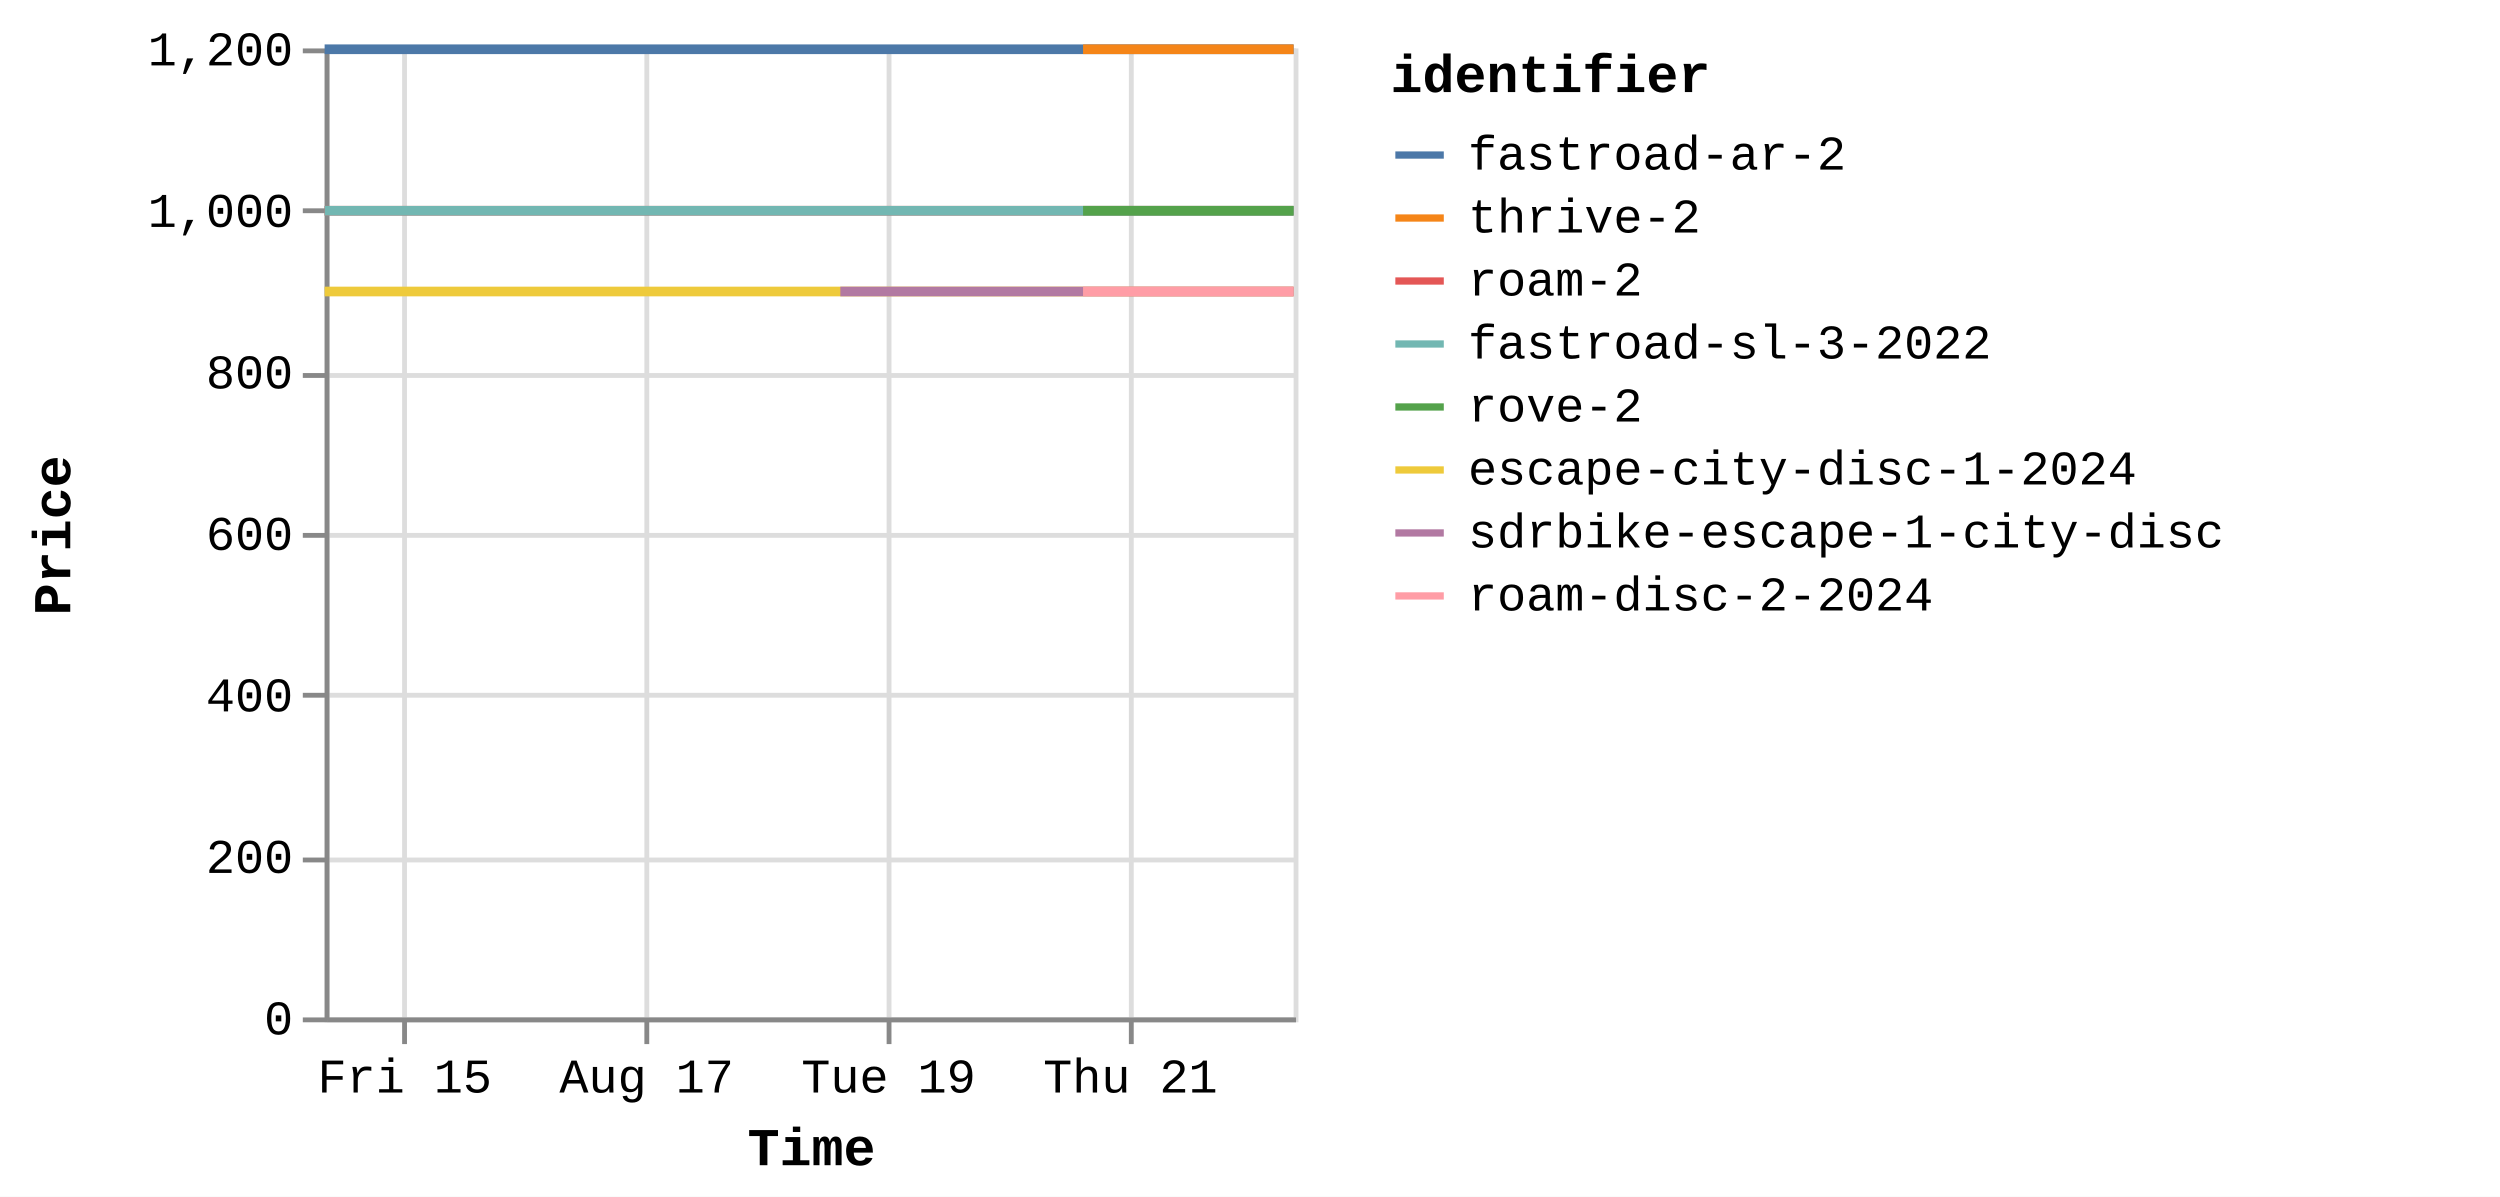
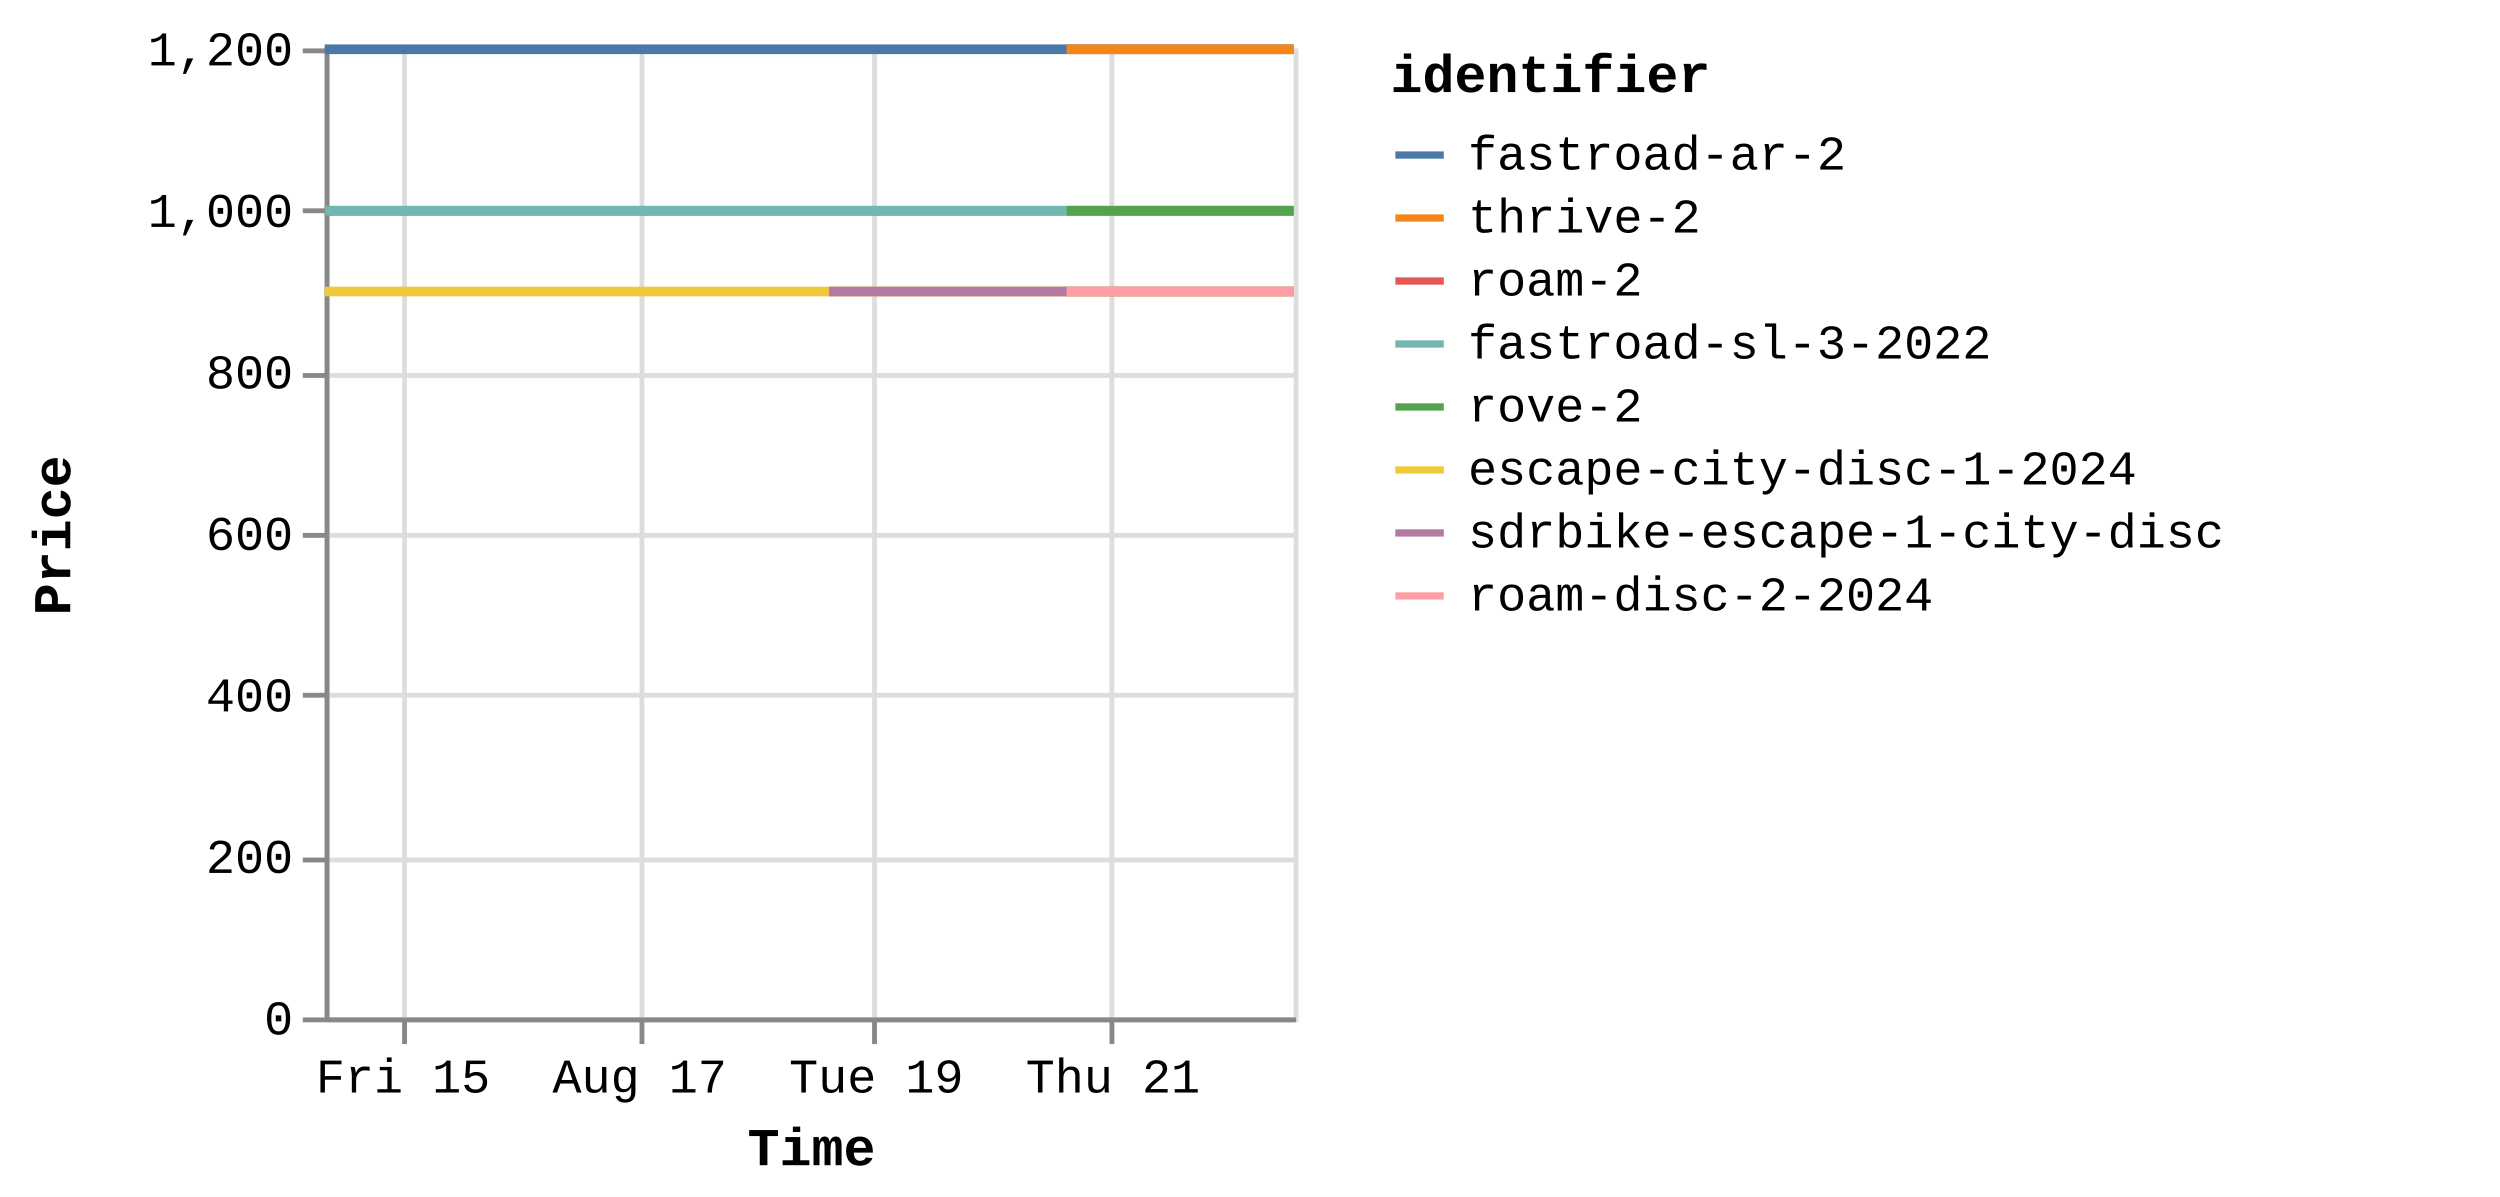
<svg xmlns="http://www.w3.org/2000/svg" version="1.1" class="marks" width="516" height="247" viewBox="0 0 516 247">
  <rect width="516" height="247" fill="white" />
  <g fill="none" stroke-miterlimit="10" transform="translate(67,10)">
    <g class="mark-group role-frame root" role="graphics-object" aria-roledescription="group mark container">
      <g transform="translate(0,0)">
        <path class="background" aria-hidden="true" d="M0.5,0.5h200v200h-200Z" stroke="#ddd" />
        <g>
          <g class="mark-group role-axis" aria-hidden="true">
            <g transform="translate(0.5,200.5)">
              <path class="background" aria-hidden="true" d="M0,0h0v0h0Z" pointer-events="none" />
              <g>
                <g class="mark-rule role-axis-grid" pointer-events="none">
                  <line transform="translate(16,-200)" x2="0" y2="200" stroke="#ddd" stroke-width="1" opacity="1" />
-                   <line transform="translate(66,-200)" x2="0" y2="200" stroke="#ddd" stroke-width="1" opacity="1" />
-                   <line transform="translate(116,-200)" x2="0" y2="200" stroke="#ddd" stroke-width="1" opacity="1" />
-                   <line transform="translate(166,-200)" x2="0" y2="200" stroke="#ddd" stroke-width="1" opacity="1" />
+                   <line transform="translate(65,-200)" x2="0" y2="200" stroke="#ddd" stroke-width="1" opacity="1" />
+                   <line transform="translate(113,-200)" x2="0" y2="200" stroke="#ddd" stroke-width="1" opacity="1" />
+                   <line transform="translate(162,-200)" x2="0" y2="200" stroke="#ddd" stroke-width="1" opacity="1" />
                </g>
              </g>
              <path class="foreground" aria-hidden="true" d="" pointer-events="none" display="none" />
            </g>
          </g>
          <g class="mark-group role-axis" aria-hidden="true">
            <g transform="translate(0.5,0.5)">
              <path class="background" aria-hidden="true" d="M0,0h0v0h0Z" pointer-events="none" />
              <g>
                <g class="mark-rule role-axis-grid" pointer-events="none">
                  <line transform="translate(0,200)" x2="200" y2="0" stroke="#ddd" stroke-width="1" opacity="1" />
                  <line transform="translate(0,167)" x2="200" y2="0" stroke="#ddd" stroke-width="1" opacity="1" />
                  <line transform="translate(0,133)" x2="200" y2="0" stroke="#ddd" stroke-width="1" opacity="1" />
                  <line transform="translate(0,100)" x2="200" y2="0" stroke="#ddd" stroke-width="1" opacity="1" />
                  <line transform="translate(0,67)" x2="200" y2="0" stroke="#ddd" stroke-width="1" opacity="1" />
                  <line transform="translate(0,33)" x2="200" y2="0" stroke="#ddd" stroke-width="1" opacity="1" />
                  <line transform="translate(0,0)" x2="200" y2="0" stroke="#ddd" stroke-width="1" opacity="1" />
                </g>
              </g>
              <path class="foreground" aria-hidden="true" d="" pointer-events="none" display="none" />
            </g>
          </g>
-           <g class="mark-group role-axis" role="graphics-symbol" aria-roledescription="axis" aria-label="X-axis titled 'Time' for a time scale with values from Thursday, 14 August 2025, 8:34:48 AM to Friday, 22 August 2025, 8:51:58 AM">
+           <g class="mark-group role-axis" role="graphics-symbol" aria-roledescription="axis" aria-label="X-axis titled 'Time' for a time scale with values from Thursday, 14 August 2025, 8:34:48 AM to Friday, 22 August 2025, 1:08:44 PM">
            <g transform="translate(0.5,200.5)">
              <path class="background" aria-hidden="true" d="M0,0h0v0h0Z" pointer-events="none" />
              <g>
                <g class="mark-rule role-axis-tick" pointer-events="none">
                  <line transform="translate(16,0)" x2="0" y2="5" stroke="#888" stroke-width="1" opacity="1" />
-                   <line transform="translate(66,0)" x2="0" y2="5" stroke="#888" stroke-width="1" opacity="1" />
-                   <line transform="translate(116,0)" x2="0" y2="5" stroke="#888" stroke-width="1" opacity="1" />
-                   <line transform="translate(166,0)" x2="0" y2="5" stroke="#888" stroke-width="1" opacity="1" />
+                   <line transform="translate(65,0)" x2="0" y2="5" stroke="#888" stroke-width="1" opacity="1" />
+                   <line transform="translate(113,0)" x2="0" y2="5" stroke="#888" stroke-width="1" opacity="1" />
+                   <line transform="translate(162,0)" x2="0" y2="5" stroke="#888" stroke-width="1" opacity="1" />
                </g>
                <g class="mark-text role-axis-label" pointer-events="none">
-                   <text text-anchor="middle" transform="translate(16.0384,15)" font-family="Liberation Mono" font-size="10px" fill="#000" opacity="1">Fri 15</text>
-                   <text text-anchor="middle" transform="translate(65.96404,15)" font-family="Liberation Mono" font-size="10px" fill="#000" opacity="1">Aug 17</text>
-                   <text text-anchor="middle" transform="translate(115.8897,15)" font-family="Liberation Mono" font-size="10px" fill="#000" opacity="1">Tue 19</text>
-                   <text text-anchor="middle" transform="translate(165.8153,15)" font-family="Liberation Mono" font-size="10px" fill="#000" opacity="1">Thu 21</text>
+                   <text text-anchor="middle" transform="translate(15.68922,15)" font-family="Liberation Mono" font-size="10px" fill="#000" opacity="1">Fri 15</text>
+                   <text text-anchor="middle" transform="translate(64.52793,15)" font-family="Liberation Mono" font-size="10px" fill="#000" opacity="1">Aug 17</text>
+                   <text text-anchor="middle" transform="translate(113.3666,15)" font-family="Liberation Mono" font-size="10px" fill="#000" opacity="1">Tue 19</text>
+                   <text text-anchor="middle" transform="translate(162.2054,15)" font-family="Liberation Mono" font-size="10px" fill="#000" opacity="1">Thu 21</text>
                </g>
                <g class="mark-rule role-axis-domain" pointer-events="none">
                  <line transform="translate(0,0)" x2="200" y2="0" stroke="#888" stroke-width="1" opacity="1" />
                </g>
                <g class="mark-text role-axis-title" pointer-events="none">
                  <text text-anchor="middle" transform="translate(100,30)" font-family="Liberation Mono" font-size="11px" font-weight="bold" fill="#000" opacity="1">Time</text>
                </g>
              </g>
              <path class="foreground" aria-hidden="true" d="" pointer-events="none" display="none" />
            </g>
          </g>
          <g class="mark-group role-axis" role="graphics-symbol" aria-roledescription="axis" aria-label="Y-axis titled 'Price' for a linear scale with values from 0 to 1,200">
            <g transform="translate(0.5,0.5)">
              <path class="background" aria-hidden="true" d="M0,0h0v0h0Z" pointer-events="none" />
              <g>
                <g class="mark-rule role-axis-tick" pointer-events="none">
                  <line transform="translate(0,200)" x2="-5" y2="0" stroke="#888" stroke-width="1" opacity="1" />
                  <line transform="translate(0,167)" x2="-5" y2="0" stroke="#888" stroke-width="1" opacity="1" />
                  <line transform="translate(0,133)" x2="-5" y2="0" stroke="#888" stroke-width="1" opacity="1" />
                  <line transform="translate(0,100)" x2="-5" y2="0" stroke="#888" stroke-width="1" opacity="1" />
                  <line transform="translate(0,67)" x2="-5" y2="0" stroke="#888" stroke-width="1" opacity="1" />
                  <line transform="translate(0,33)" x2="-5" y2="0" stroke="#888" stroke-width="1" opacity="1" />
                  <line transform="translate(0,0)" x2="-5" y2="0" stroke="#888" stroke-width="1" opacity="1" />
                </g>
                <g class="mark-text role-axis-label" pointer-events="none">
                  <text text-anchor="end" transform="translate(-7,203)" font-family="Liberation Mono" font-size="10px" fill="#000" opacity="1">0</text>
                  <text text-anchor="end" transform="translate(-7,169.6667)" font-family="Liberation Mono" font-size="10px" fill="#000" opacity="1">200</text>
                  <text text-anchor="end" transform="translate(-7,136.3333)" font-family="Liberation Mono" font-size="10px" fill="#000" opacity="1">400</text>
                  <text text-anchor="end" transform="translate(-7,103)" font-family="Liberation Mono" font-size="10px" fill="#000" opacity="1">600</text>
                  <text text-anchor="end" transform="translate(-7,69.66667)" font-family="Liberation Mono" font-size="10px" fill="#000" opacity="1">800</text>
                  <text text-anchor="end" transform="translate(-7,36.33333)" font-family="Liberation Mono" font-size="10px" fill="#000" opacity="1">1,000</text>
                  <text text-anchor="end" transform="translate(-7,3)" font-family="Liberation Mono" font-size="10px" fill="#000" opacity="1">1,200</text>
                </g>
                <g class="mark-rule role-axis-domain" pointer-events="none">
                  <line transform="translate(0,200)" x2="0" y2="-200" stroke="#888" stroke-width="1" opacity="1" />
                </g>
                <g class="mark-text role-axis-title" pointer-events="none">
                  <text text-anchor="middle" transform="translate(-51,100) rotate(-90) translate(0,-2)" font-family="Liberation Mono" font-size="11px" font-weight="bold" fill="#000" opacity="1">Price</text>
                </g>
              </g>
              <path class="foreground" aria-hidden="true" d="" pointer-events="none" display="none" />
            </g>
          </g>
          <g class="mark-group role-scope pathgroup" role="graphics-object" aria-roledescription="group mark container">
            <g transform="translate(0,0)">
              <path class="background" aria-hidden="true" d="M0,0h200v200h-200Z" />
              <g>
                <g class="mark-line role-mark marks" role="graphics-object" aria-roledescription="line mark container">
-                   <path aria-label="Time: Aug 14, 2025; Price: 899; identifier: escape-city-disc-1-2024" role="graphics-symbol" aria-roledescription="line mark" d="M0,50.167L0.207,50.167L0.371,50.167L4.974,50.167L8.631,50.167L12.735,50.167L21.154,50.167L25.288,50.167L29.854,50.167L33.598,50.167L37.681,50.167L46.037,50.167L50.219,50.167L54.651,50.167L58.513,50.167L62.606,50.167L71.095,50.167L75.174,50.167L79.626,50.167L83.493,50.167L87.601,50.167L96.129,50.167L100.228,50.167L104.827,50.167L106.441,50.167L108.537,50.167L112.54,50.167L120.902,50.167L125.127,50.167L129.561,50.167L133.434,50.167L137.493,50.167L145.874,50.167L150.058,50.167L154.673,50.167L156.539,50.167L158.387,50.167L162.485,50.167L170.821,50.167L175.04,50.167L179.494,50.167L183.367,50.167L187.434,50.167L195.791,50.167L199.996,50.167" stroke="#eeca3b" stroke-width="2" />
-                 </g>
-               </g>
-               <path class="foreground" aria-hidden="true" d="" display="none" />
-             </g>
-             <g transform="translate(0,0)">
-               <path class="background" aria-hidden="true" d="M0,0h200v200h-200Z" />
-               <g>
-                 <g class="mark-line role-mark marks" role="graphics-object" aria-roledescription="line mark container">
-                   <path aria-label="Time: Aug 14, 2025; Price: 999; identifier: roam-2" role="graphics-symbol" aria-roledescription="line mark" d="M0.001,33.5L0.208,33.5L0.372,33.5L4.974,33.5L8.632,33.5L12.735,33.5L21.155,33.5L25.289,33.5L29.854,33.5L33.599,33.5L37.682,33.5L46.037,33.5L50.22,33.5L54.652,33.5L58.513,33.5L62.645,33.5L71.096,33.5L75.174,33.5L79.626,33.5L83.494,33.5L87.601,33.5L96.129,33.5L100.229,33.5L104.827,33.5L106.441,33.5L108.537,33.5L112.54,33.5L120.903,33.5L125.128,33.5L129.562,33.5L133.434,33.5L137.494,33.5L145.874,33.5L150.059,33.5L154.674,33.5L156.541,33.5L158.389,33.5L162.486,33.5L170.822,33.5L175.041,33.5L179.495,33.5L183.368,33.5L187.436,33.5L195.792,33.5L199.997,33.5" stroke="#e45756" stroke-width="2" />
-                 </g>
-               </g>
-               <path class="foreground" aria-hidden="true" d="" display="none" />
-             </g>
-             <g transform="translate(0,0)">
-               <path class="background" aria-hidden="true" d="M0,0h200v200h-200Z" />
-               <g>
-                 <g class="mark-line role-mark marks" role="graphics-object" aria-roledescription="line mark container">
-                   <path aria-label="Time: Aug 14, 2025; Price: 999; identifier: fastroad-sl-3-2022" role="graphics-symbol" aria-roledescription="line mark" d="M0.001,33.5L0.208,33.5L0.372,33.5L4.975,33.5L8.633,33.5L12.736,33.5L21.156,33.5L25.29,33.5L29.855,33.5L33.599,33.5L37.682,33.5L46.038,33.5L50.221,33.5L54.652,33.5L58.514,33.5L62.646,33.5L71.096,33.5L75.175,33.5L79.627,33.5L83.494,33.5L87.602,33.5L96.13,33.5L100.229,33.5L104.828,33.5L106.442,33.5L108.538,33.5L112.54,33.5L120.903,33.5L125.129,33.5L129.562,33.5L133.435,33.5L137.494,33.5L145.875,33.5L150.059,33.5L154.674,33.5L156.541,33.5L158.389,33.5L162.487,33.5L170.823,33.5L175.042,33.5L179.496,33.5L183.368,33.5L187.436,33.5L195.792,33.5L199.997,33.5" stroke="#72b7b2" stroke-width="2" />
-                 </g>
-               </g>
-               <path class="foreground" aria-hidden="true" d="" display="none" />
-             </g>
-             <g transform="translate(0,0)">
-               <path class="background" aria-hidden="true" d="M0,0h200v200h-200Z" />
-               <g>
-                 <g class="mark-line role-mark marks" role="graphics-object" aria-roledescription="line mark container">
-                   <path aria-label="Time: Aug 14, 2025; Price: 1199; identifier: fastroad-ar-2" role="graphics-symbol" aria-roledescription="line mark" d="M0.002,0.167L0.209,0.167L0.373,0.167L4.975,0.167L8.633,0.167L12.736,0.167L21.156,0.167L25.29,0.167L29.855,0.167L33.6,0.167L37.683,0.167L46.038,0.167L50.221,0.167L54.653,0.167L58.514,0.167L62.666,0.167L71.097,0.167L75.175,0.167L79.627,0.167L83.495,0.167L87.603,0.167L96.131,0.167L100.23,0.167L104.828,0.167L106.442,0.167L108.538,0.167L112.541,0.167L120.904,0.167L125.129,0.167L129.563,0.167L133.436,0.167L137.495,0.167L145.875,0.167L150.06,0.167L154.675,0.167L156.542,0.167L158.39,0.167L162.488,0.167L170.823,0.167L175.042,0.167L179.496,0.167L183.369,0.167L187.437,0.167L195.793,0.167L199.998,0.167" stroke="#4c78a8" stroke-width="2" />
-                 </g>
-               </g>
-               <path class="foreground" aria-hidden="true" d="" display="none" />
-             </g>
-             <g transform="translate(0,0)">
-               <path class="background" aria-hidden="true" d="M0,0h200v200h-200Z" />
-               <g>
-                 <g class="mark-line role-mark marks" role="graphics-object" aria-roledescription="line mark container">
-                   <path aria-label="Time: Aug 18, 2025; Price: 899; identifier: sdrbike-escape-1-city-disc" role="graphics-symbol" aria-roledescription="line mark" d="M106.443,50.167L108.539,50.167L112.542,50.167L120.905,50.167L125.13,50.167L129.564,50.167L133.436,50.167L137.496,50.167L145.876,50.167L150.06,50.167L154.675,50.167L156.543,50.167L158.391,50.167L162.488,50.167L170.824,50.167L175.043,50.167L179.497,50.167L183.369,50.167L187.438,50.167L195.793,50.167L199.999,50.167" stroke="#b279a2" stroke-width="2" />
-                 </g>
-               </g>
-               <path class="foreground" aria-hidden="true" d="" display="none" />
-             </g>
-             <g transform="translate(0,0)">
-               <path class="background" aria-hidden="true" d="M0,0h200v200h-200Z" />
-               <g>
-                 <g class="mark-line role-mark marks" role="graphics-object" aria-roledescription="line mark container">
-                   <path aria-label="Time: Aug 20, 2025; Price: 899; identifier: roam-disc-2-2024" role="graphics-symbol" aria-roledescription="line mark" d="M156.54,50.167L158.388,50.167L162.485,50.167L170.822,50.167L175.041,50.167L179.494,50.167L183.367,50.167L187.435,50.167L195.791,50.167L199.996,50.167" stroke="#ff9da6" stroke-width="2" />
-                 </g>
-               </g>
-               <path class="foreground" aria-hidden="true" d="" display="none" />
-             </g>
-             <g transform="translate(0,0)">
-               <path class="background" aria-hidden="true" d="M0,0h200v200h-200Z" />
-               <g>
-                 <g class="mark-line role-mark marks" role="graphics-object" aria-roledescription="line mark container">
-                   <path aria-label="Time: Aug 20, 2025; Price: 1199; identifier: thrive-2" role="graphics-symbol" aria-roledescription="line mark" d="M156.543,0.167L158.392,0.167L162.489,0.167L170.824,0.167L175.044,0.167L179.498,0.167L183.37,0.167L187.438,0.167L195.794,0.167L199.999,0.167" stroke="#f58518" stroke-width="2" />
-                 </g>
-               </g>
-               <path class="foreground" aria-hidden="true" d="" display="none" />
-             </g>
-             <g transform="translate(0,0)">
-               <path class="background" aria-hidden="true" d="M0,0h200v200h-200Z" />
-               <g>
-                 <g class="mark-line role-mark marks" role="graphics-object" aria-roledescription="line mark container">
-                   <path aria-label="Time: Aug 20, 2025; Price: 999; identifier: rove-2" role="graphics-symbol" aria-roledescription="line mark" d="M156.544,33.5L158.392,33.5L162.49,33.5L170.825,33.5L175.044,33.5L179.498,33.5L183.37,33.5L187.439,33.5L195.795,33.5L200,33.5" stroke="#54a24b" stroke-width="2" />
+                   <path aria-label="Time: Aug 14, 2025; Price: 899; identifier: escape-city-disc-1-2024" role="graphics-symbol" aria-roledescription="line mark" d="M0,50.167L0.203,50.167L0.363,50.167L4.865,50.167L8.443,50.167L12.458,50.167L20.694,50.167L24.738,50.167L29.204,50.167L32.867,50.167L36.861,50.167L45.035,50.167L49.126,50.167L53.461,50.167L57.239,50.167L61.243,50.167L69.547,50.167L73.537,50.167L77.892,50.167L81.675,50.167L85.693,50.167L94.036,50.167L98.046,50.167L102.545,50.167L104.123,50.167L106.174,50.167L110.089,50.167L118.27,50.167L122.403,50.167L126.74,50.167L130.529,50.167L134.5,50.167L142.698,50.167L146.791,50.167L151.306,50.167L153.131,50.167L154.939,50.167L158.947,50.167L167.102,50.167L171.229,50.167L175.586,50.167L179.375,50.167L183.354,50.167L191.528,50.167L195.642,50.167L199.995,50.167" stroke="#eeca3b" stroke-width="2" />
+                 </g>
+               </g>
+               <path class="foreground" aria-hidden="true" d="" display="none" />
+             </g>
+             <g transform="translate(0,0)">
+               <path class="background" aria-hidden="true" d="M0,0h200v200h-200Z" />
+               <g>
+                 <g class="mark-line role-mark marks" role="graphics-object" aria-roledescription="line mark container">
+                   <path aria-label="Time: Aug 14, 2025; Price: 999; identifier: roam-2" role="graphics-symbol" aria-roledescription="line mark" d="M0.001,33.5L0.203,33.5L0.364,33.5L4.866,33.5L8.444,33.5L12.458,33.5L20.694,33.5L24.738,33.5L29.204,33.5L32.867,33.5L36.861,33.5L45.035,33.5L49.127,33.5L53.462,33.5L57.239,33.5L61.281,33.5L69.548,33.5L73.538,33.5L77.893,33.5L81.676,33.5L85.694,33.5L94.037,33.5L98.047,33.5L102.545,33.5L104.124,33.5L106.174,33.5L110.09,33.5L118.271,33.5L122.404,33.5L126.741,33.5L130.529,33.5L134.5,33.5L142.698,33.5L146.792,33.5L151.306,33.5L153.132,33.5L154.94,33.5L158.948,33.5L167.103,33.5L171.23,33.5L175.587,33.5L179.376,33.5L183.355,33.5L191.529,33.5L195.643,33.5L199.997,33.5" stroke="#e45756" stroke-width="2" />
+                 </g>
+               </g>
+               <path class="foreground" aria-hidden="true" d="" display="none" />
+             </g>
+             <g transform="translate(0,0)">
+               <path class="background" aria-hidden="true" d="M0,0h200v200h-200Z" />
+               <g>
+                 <g class="mark-line role-mark marks" role="graphics-object" aria-roledescription="line mark container">
+                   <path aria-label="Time: Aug 14, 2025; Price: 999; identifier: fastroad-sl-3-2022" role="graphics-symbol" aria-roledescription="line mark" d="M0.001,33.5L0.204,33.5L0.364,33.5L4.866,33.5L8.445,33.5L12.459,33.5L20.695,33.5L24.739,33.5L29.205,33.5L32.868,33.5L36.862,33.5L45.036,33.5L49.127,33.5L53.462,33.5L57.24,33.5L61.282,33.5L69.548,33.5L73.538,33.5L77.893,33.5L81.677,33.5L85.695,33.5L94.037,33.5L98.047,33.5L102.546,33.5L104.124,33.5L106.175,33.5L110.09,33.5L118.271,33.5L122.404,33.5L126.742,33.5L130.53,33.5L134.501,33.5L142.699,33.5L146.792,33.5L151.307,33.5L153.133,33.5L154.941,33.5L158.949,33.5L167.104,33.5L171.231,33.5L175.588,33.5L179.376,33.5L183.356,33.5L191.53,33.5L195.643,33.5L199.997,33.5" stroke="#72b7b2" stroke-width="2" />
+                 </g>
+               </g>
+               <path class="foreground" aria-hidden="true" d="" display="none" />
+             </g>
+             <g transform="translate(0,0)">
+               <path class="background" aria-hidden="true" d="M0,0h200v200h-200Z" />
+               <g>
+                 <g class="mark-line role-mark marks" role="graphics-object" aria-roledescription="line mark container">
+                   <path aria-label="Time: Aug 14, 2025; Price: 1199; identifier: fastroad-ar-2" role="graphics-symbol" aria-roledescription="line mark" d="M0.002,0.167L0.204,0.167L0.364,0.167L4.867,0.167L8.446,0.167L12.459,0.167L20.696,0.167L24.74,0.167L29.205,0.167L32.868,0.167L36.863,0.167L45.036,0.167L49.128,0.167L53.463,0.167L57.24,0.167L61.302,0.167L69.549,0.167L73.539,0.167L77.894,0.167L81.677,0.167L85.695,0.167L94.038,0.167L98.048,0.167L102.546,0.167L104.125,0.167L106.175,0.167L110.091,0.167L118.272,0.167L122.405,0.167L126.742,0.167L130.531,0.167L134.502,0.167L142.699,0.167L146.793,0.167L151.307,0.167L153.134,0.167L154.942,0.167L158.95,0.167L167.104,0.167L171.231,0.167L175.588,0.167L179.377,0.167L183.356,0.167L191.53,0.167L195.644,0.167L199.998,0.167" stroke="#4c78a8" stroke-width="2" />
+                 </g>
+               </g>
+               <path class="foreground" aria-hidden="true" d="" display="none" />
+             </g>
+             <g transform="translate(0,0)">
+               <path class="background" aria-hidden="true" d="M0,0h200v200h-200Z" />
+               <g>
+                 <g class="mark-line role-mark marks" role="graphics-object" aria-roledescription="line mark container">
+                   <path aria-label="Time: Aug 18, 2025; Price: 899; identifier: sdrbike-escape-1-city-disc" role="graphics-symbol" aria-roledescription="line mark" d="M104.126,50.167L106.176,50.167L110.091,50.167L118.273,50.167L122.405,50.167L126.743,50.167L130.531,50.167L134.503,50.167L142.7,50.167L146.793,50.167L151.308,50.167L153.135,50.167L154.943,50.167L158.951,50.167L167.105,50.167L171.232,50.167L175.589,50.167L179.377,50.167L183.357,50.167L191.531,50.167L195.645,50.167L199.999,50.167" stroke="#b279a2" stroke-width="2" />
+                 </g>
+               </g>
+               <path class="foreground" aria-hidden="true" d="" display="none" />
+             </g>
+             <g transform="translate(0,0)">
+               <path class="background" aria-hidden="true" d="M0,0h200v200h-200Z" />
+               <g>
+                 <g class="mark-line role-mark marks" role="graphics-object" aria-roledescription="line mark container">
+                   <path aria-label="Time: Aug 20, 2025; Price: 899; identifier: roam-disc-2-2024" role="graphics-symbol" aria-roledescription="line mark" d="M153.132,50.167L154.94,50.167L158.948,50.167L167.103,50.167L171.23,50.167L175.587,50.167L179.375,50.167L183.354,50.167L191.528,50.167L195.642,50.167L199.996,50.167" stroke="#ff9da6" stroke-width="2" />
+                 </g>
+               </g>
+               <path class="foreground" aria-hidden="true" d="" display="none" />
+             </g>
+             <g transform="translate(0,0)">
+               <path class="background" aria-hidden="true" d="M0,0h200v200h-200Z" />
+               <g>
+                 <g class="mark-line role-mark marks" role="graphics-object" aria-roledescription="line mark container">
+                   <path aria-label="Time: Aug 20, 2025; Price: 1199; identifier: thrive-2" role="graphics-symbol" aria-roledescription="line mark" d="M153.135,0.167L154.943,0.167L158.952,0.167L167.105,0.167L171.233,0.167L175.59,0.167L179.378,0.167L183.358,0.167L191.532,0.167L195.645,0.167L199.999,0.167" stroke="#f58518" stroke-width="2" />
+                 </g>
+               </g>
+               <path class="foreground" aria-hidden="true" d="" display="none" />
+             </g>
+             <g transform="translate(0,0)">
+               <path class="background" aria-hidden="true" d="M0,0h200v200h-200Z" />
+               <g>
+                 <g class="mark-line role-mark marks" role="graphics-object" aria-roledescription="line mark container">
+                   <path aria-label="Time: Aug 20, 2025; Price: 999; identifier: rove-2" role="graphics-symbol" aria-roledescription="line mark" d="M153.136,33.5L154.944,33.5L158.952,33.5L167.106,33.5L171.233,33.5L175.59,33.5L179.378,33.5L183.358,33.5L191.532,33.5L195.646,33.5L200,33.5" stroke="#54a24b" stroke-width="2" />
                </g>
              </g>
              <path class="foreground" aria-hidden="true" d="" display="none" />
            </g>
          </g>
          <g class="mark-group role-legend" role="graphics-symbol" aria-roledescription="legend" aria-label="Symbol legend titled 'identifier' for stroke color with 8 values: fastroad-ar-2, thrive-2, roam-2, fastroad-sl-3-2022, rove-2, ending with roam-disc-2-2024">
            <g transform="translate(220,0)">
              <path class="background" aria-hidden="true" d="M0,0h224v118h-224Z" pointer-events="none" />
              <g>
                <g class="mark-group role-legend-entry">
                  <g transform="translate(0,16)">
                    <path class="background" aria-hidden="true" d="M0,0h0v0h0Z" pointer-events="none" />
                    <g>
                      <g class="mark-group role-scope" role="graphics-object" aria-roledescription="group mark container">
                        <g transform="translate(0,0)">
                          <path class="background" aria-hidden="true" d="M0,0h224v11h-224Z" pointer-events="none" opacity="1" />
                          <g>
                            <g class="mark-symbol role-legend-symbol" pointer-events="none">
                              <path transform="translate(6,6)" d="M-5,0L5,0" stroke="#4c78a8" stroke-width="1.5" opacity="1" />
                            </g>
                            <g class="mark-text role-legend-label" pointer-events="none">
                              <text text-anchor="start" transform="translate(16,9)" font-family="Liberation Mono" font-size="10px" fill="#000" opacity="1">fastroad-ar-2</text>
                            </g>
                          </g>
                          <path class="foreground" aria-hidden="true" d="" pointer-events="none" display="none" />
                        </g>
                        <g transform="translate(0,13)">
                          <path class="background" aria-hidden="true" d="M0,0h224v11h-224Z" pointer-events="none" opacity="1" />
                          <g>
                            <g class="mark-symbol role-legend-symbol" pointer-events="none">
                              <path transform="translate(6,6)" d="M-5,0L5,0" stroke="#f58518" stroke-width="1.5" opacity="1" />
                            </g>
                            <g class="mark-text role-legend-label" pointer-events="none">
                              <text text-anchor="start" transform="translate(16,9)" font-family="Liberation Mono" font-size="10px" fill="#000" opacity="1">thrive-2</text>
                            </g>
                          </g>
                          <path class="foreground" aria-hidden="true" d="" pointer-events="none" display="none" />
                        </g>
                        <g transform="translate(0,26)">
                          <path class="background" aria-hidden="true" d="M0,0h224v11h-224Z" pointer-events="none" opacity="1" />
                          <g>
                            <g class="mark-symbol role-legend-symbol" pointer-events="none">
                              <path transform="translate(6,6)" d="M-5,0L5,0" stroke="#e45756" stroke-width="1.5" opacity="1" />
                            </g>
                            <g class="mark-text role-legend-label" pointer-events="none">
                              <text text-anchor="start" transform="translate(16,9)" font-family="Liberation Mono" font-size="10px" fill="#000" opacity="1">roam-2</text>
                            </g>
                          </g>
                          <path class="foreground" aria-hidden="true" d="" pointer-events="none" display="none" />
                        </g>
                        <g transform="translate(0,39)">
                          <path class="background" aria-hidden="true" d="M0,0h224v11h-224Z" pointer-events="none" opacity="1" />
                          <g>
                            <g class="mark-symbol role-legend-symbol" pointer-events="none">
                              <path transform="translate(6,6)" d="M-5,0L5,0" stroke="#72b7b2" stroke-width="1.5" opacity="1" />
                            </g>
                            <g class="mark-text role-legend-label" pointer-events="none">
                              <text text-anchor="start" transform="translate(16,9)" font-family="Liberation Mono" font-size="10px" fill="#000" opacity="1">fastroad-sl-3-2022</text>
                            </g>
                          </g>
                          <path class="foreground" aria-hidden="true" d="" pointer-events="none" display="none" />
                        </g>
                        <g transform="translate(0,52)">
                          <path class="background" aria-hidden="true" d="M0,0h224v11h-224Z" pointer-events="none" opacity="1" />
                          <g>
                            <g class="mark-symbol role-legend-symbol" pointer-events="none">
                              <path transform="translate(6,6)" d="M-5,0L5,0" stroke="#54a24b" stroke-width="1.5" opacity="1" />
                            </g>
                            <g class="mark-text role-legend-label" pointer-events="none">
                              <text text-anchor="start" transform="translate(16,9)" font-family="Liberation Mono" font-size="10px" fill="#000" opacity="1">rove-2</text>
                            </g>
                          </g>
                          <path class="foreground" aria-hidden="true" d="" pointer-events="none" display="none" />
                        </g>
                        <g transform="translate(0,65)">
                          <path class="background" aria-hidden="true" d="M0,0h224v11h-224Z" pointer-events="none" opacity="1" />
                          <g>
                            <g class="mark-symbol role-legend-symbol" pointer-events="none">
                              <path transform="translate(6,6)" d="M-5,0L5,0" stroke="#eeca3b" stroke-width="1.5" opacity="1" />
                            </g>
                            <g class="mark-text role-legend-label" pointer-events="none">
                              <text text-anchor="start" transform="translate(16,9)" font-family="Liberation Mono" font-size="10px" fill="#000" opacity="1">escape-city-disc-1-2024</text>
                            </g>
                          </g>
                          <path class="foreground" aria-hidden="true" d="" pointer-events="none" display="none" />
                        </g>
                        <g transform="translate(0,78)">
                          <path class="background" aria-hidden="true" d="M0,0h224v11h-224Z" pointer-events="none" opacity="1" />
                          <g>
                            <g class="mark-symbol role-legend-symbol" pointer-events="none">
                              <path transform="translate(6,6)" d="M-5,0L5,0" stroke="#b279a2" stroke-width="1.5" opacity="1" />
                            </g>
                            <g class="mark-text role-legend-label" pointer-events="none">
                              <text text-anchor="start" transform="translate(16,9)" font-family="Liberation Mono" font-size="10px" fill="#000" opacity="1">sdrbike-escape-1-city-disc</text>
                            </g>
                          </g>
                          <path class="foreground" aria-hidden="true" d="" pointer-events="none" display="none" />
                        </g>
                        <g transform="translate(0,91)">
                          <path class="background" aria-hidden="true" d="M0,0h224v11h-224Z" pointer-events="none" opacity="1" />
                          <g>
                            <g class="mark-symbol role-legend-symbol" pointer-events="none">
                              <path transform="translate(6,6)" d="M-5,0L5,0" stroke="#ff9da6" stroke-width="1.5" opacity="1" />
                            </g>
                            <g class="mark-text role-legend-label" pointer-events="none">
                              <text text-anchor="start" transform="translate(16,9)" font-family="Liberation Mono" font-size="10px" fill="#000" opacity="1">roam-disc-2-2024</text>
                            </g>
                          </g>
                          <path class="foreground" aria-hidden="true" d="" pointer-events="none" display="none" />
                        </g>
                      </g>
                    </g>
                    <path class="foreground" aria-hidden="true" d="" pointer-events="none" display="none" />
                  </g>
                </g>
                <g class="mark-text role-legend-title" pointer-events="none">
                  <text text-anchor="start" transform="translate(0,9)" font-family="Liberation Mono" font-size="11px" font-weight="bold" fill="#000" opacity="1">identifier</text>
                </g>
              </g>
              <path class="foreground" aria-hidden="true" d="" pointer-events="none" display="none" />
            </g>
          </g>
        </g>
        <path class="foreground" aria-hidden="true" d="" display="none" />
      </g>
    </g>
  </g>
</svg>
